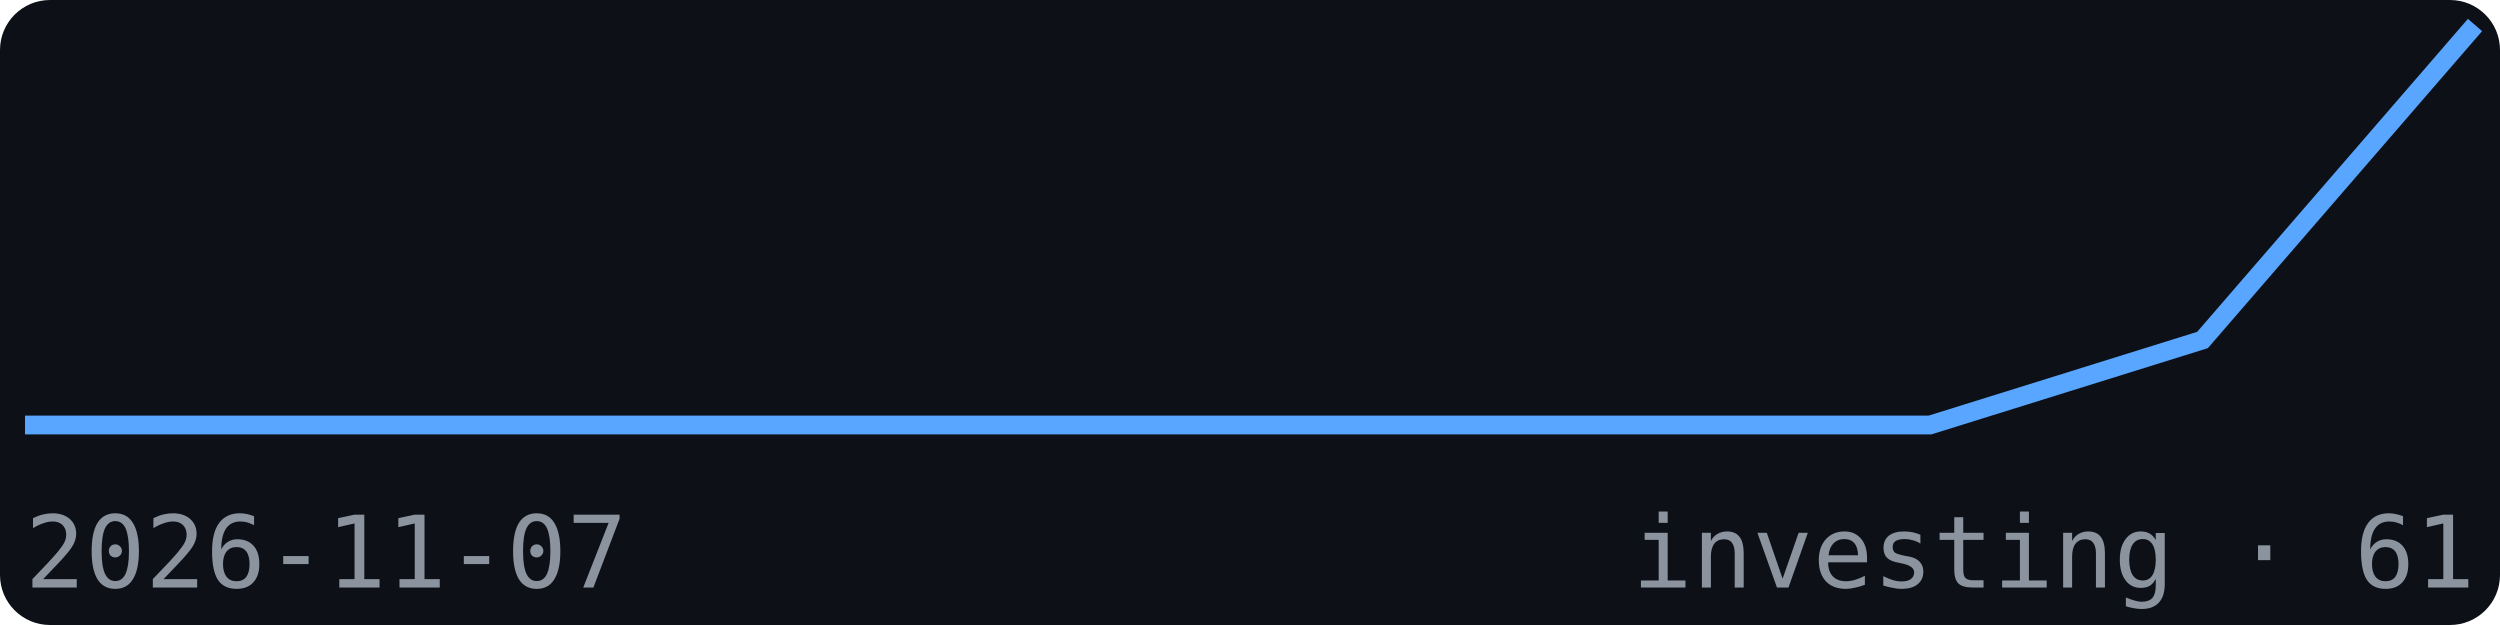
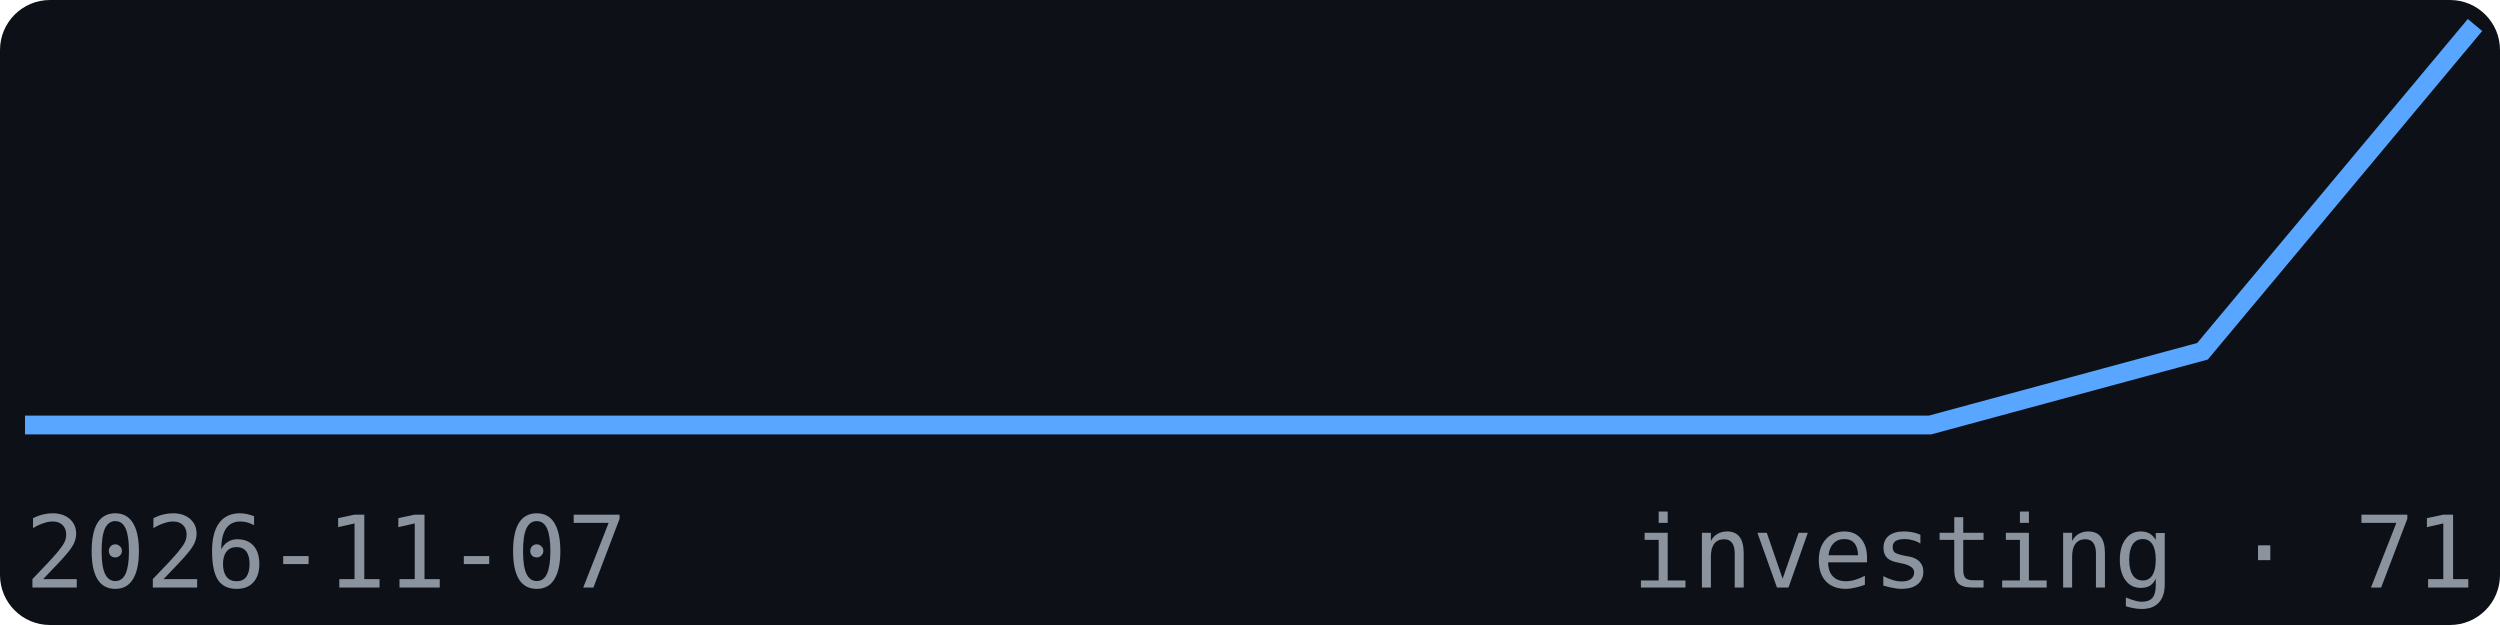
<svg xmlns="http://www.w3.org/2000/svg" width="200" height="50" viewBox="0 0 200 50" font-family="monospace">
  <rect width="200" height="50" fill="#0d1117" rx="4" />
-   <polyline points="2.0,34.0 23.8,34.0 45.6,34.0 67.3,34.0 89.1,34.0 110.9,34.0 132.7,34.0 154.4,34.0 176.2,27.2 198.0,2.0" fill="none" stroke="#58a6ff" stroke-width="1.5" />
+   <polyline points="2.0,34.0 23.8,34.0 45.6,34.0 67.3,34.0 89.1,34.0 110.9,34.0 132.7,34.0 154.4,34.0 176.2,28.1 198.0,2.0" fill="none" stroke="#58a6ff" stroke-width="1.5" />
  <text x="2" y="47" font-size="8" fill="#8b949e">2026-11-07</text>
-   <text x="198" y="47" font-size="8" fill="#8b949e" text-anchor="end">investing · 61</text>
+   <text x="198" y="47" font-size="8" fill="#8b949e" text-anchor="end">investing · 71</text>
</svg>
